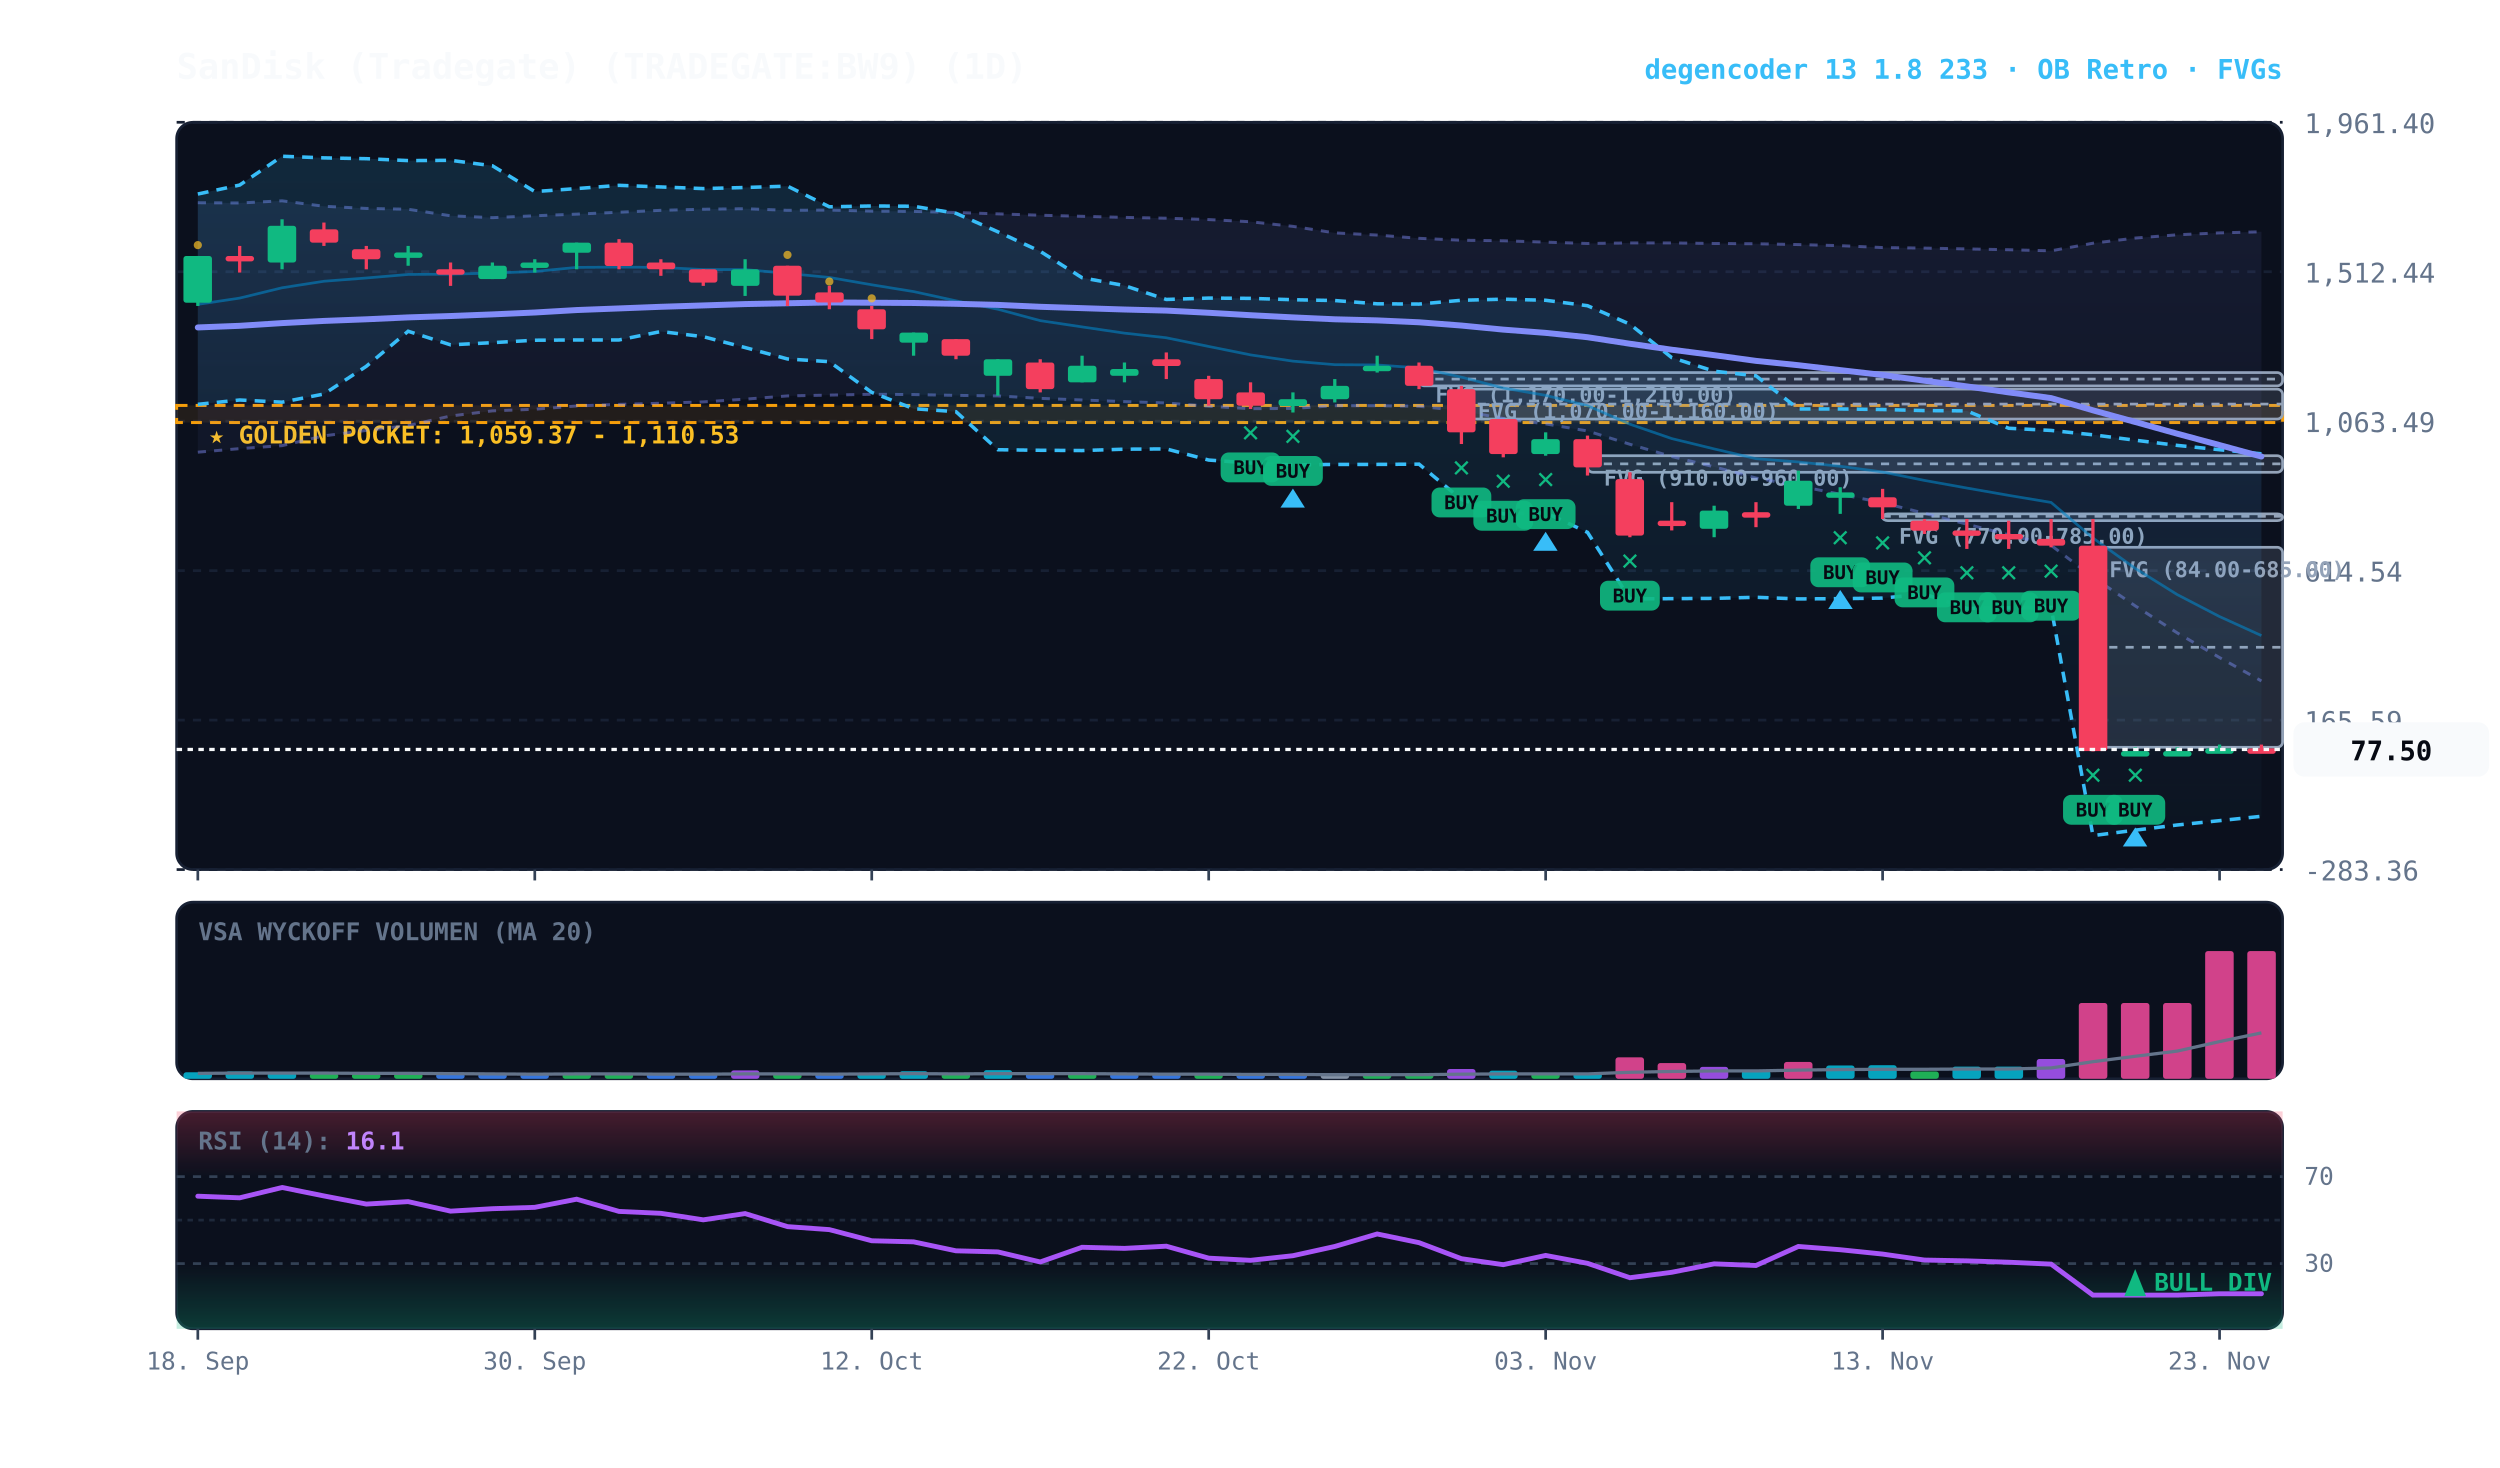
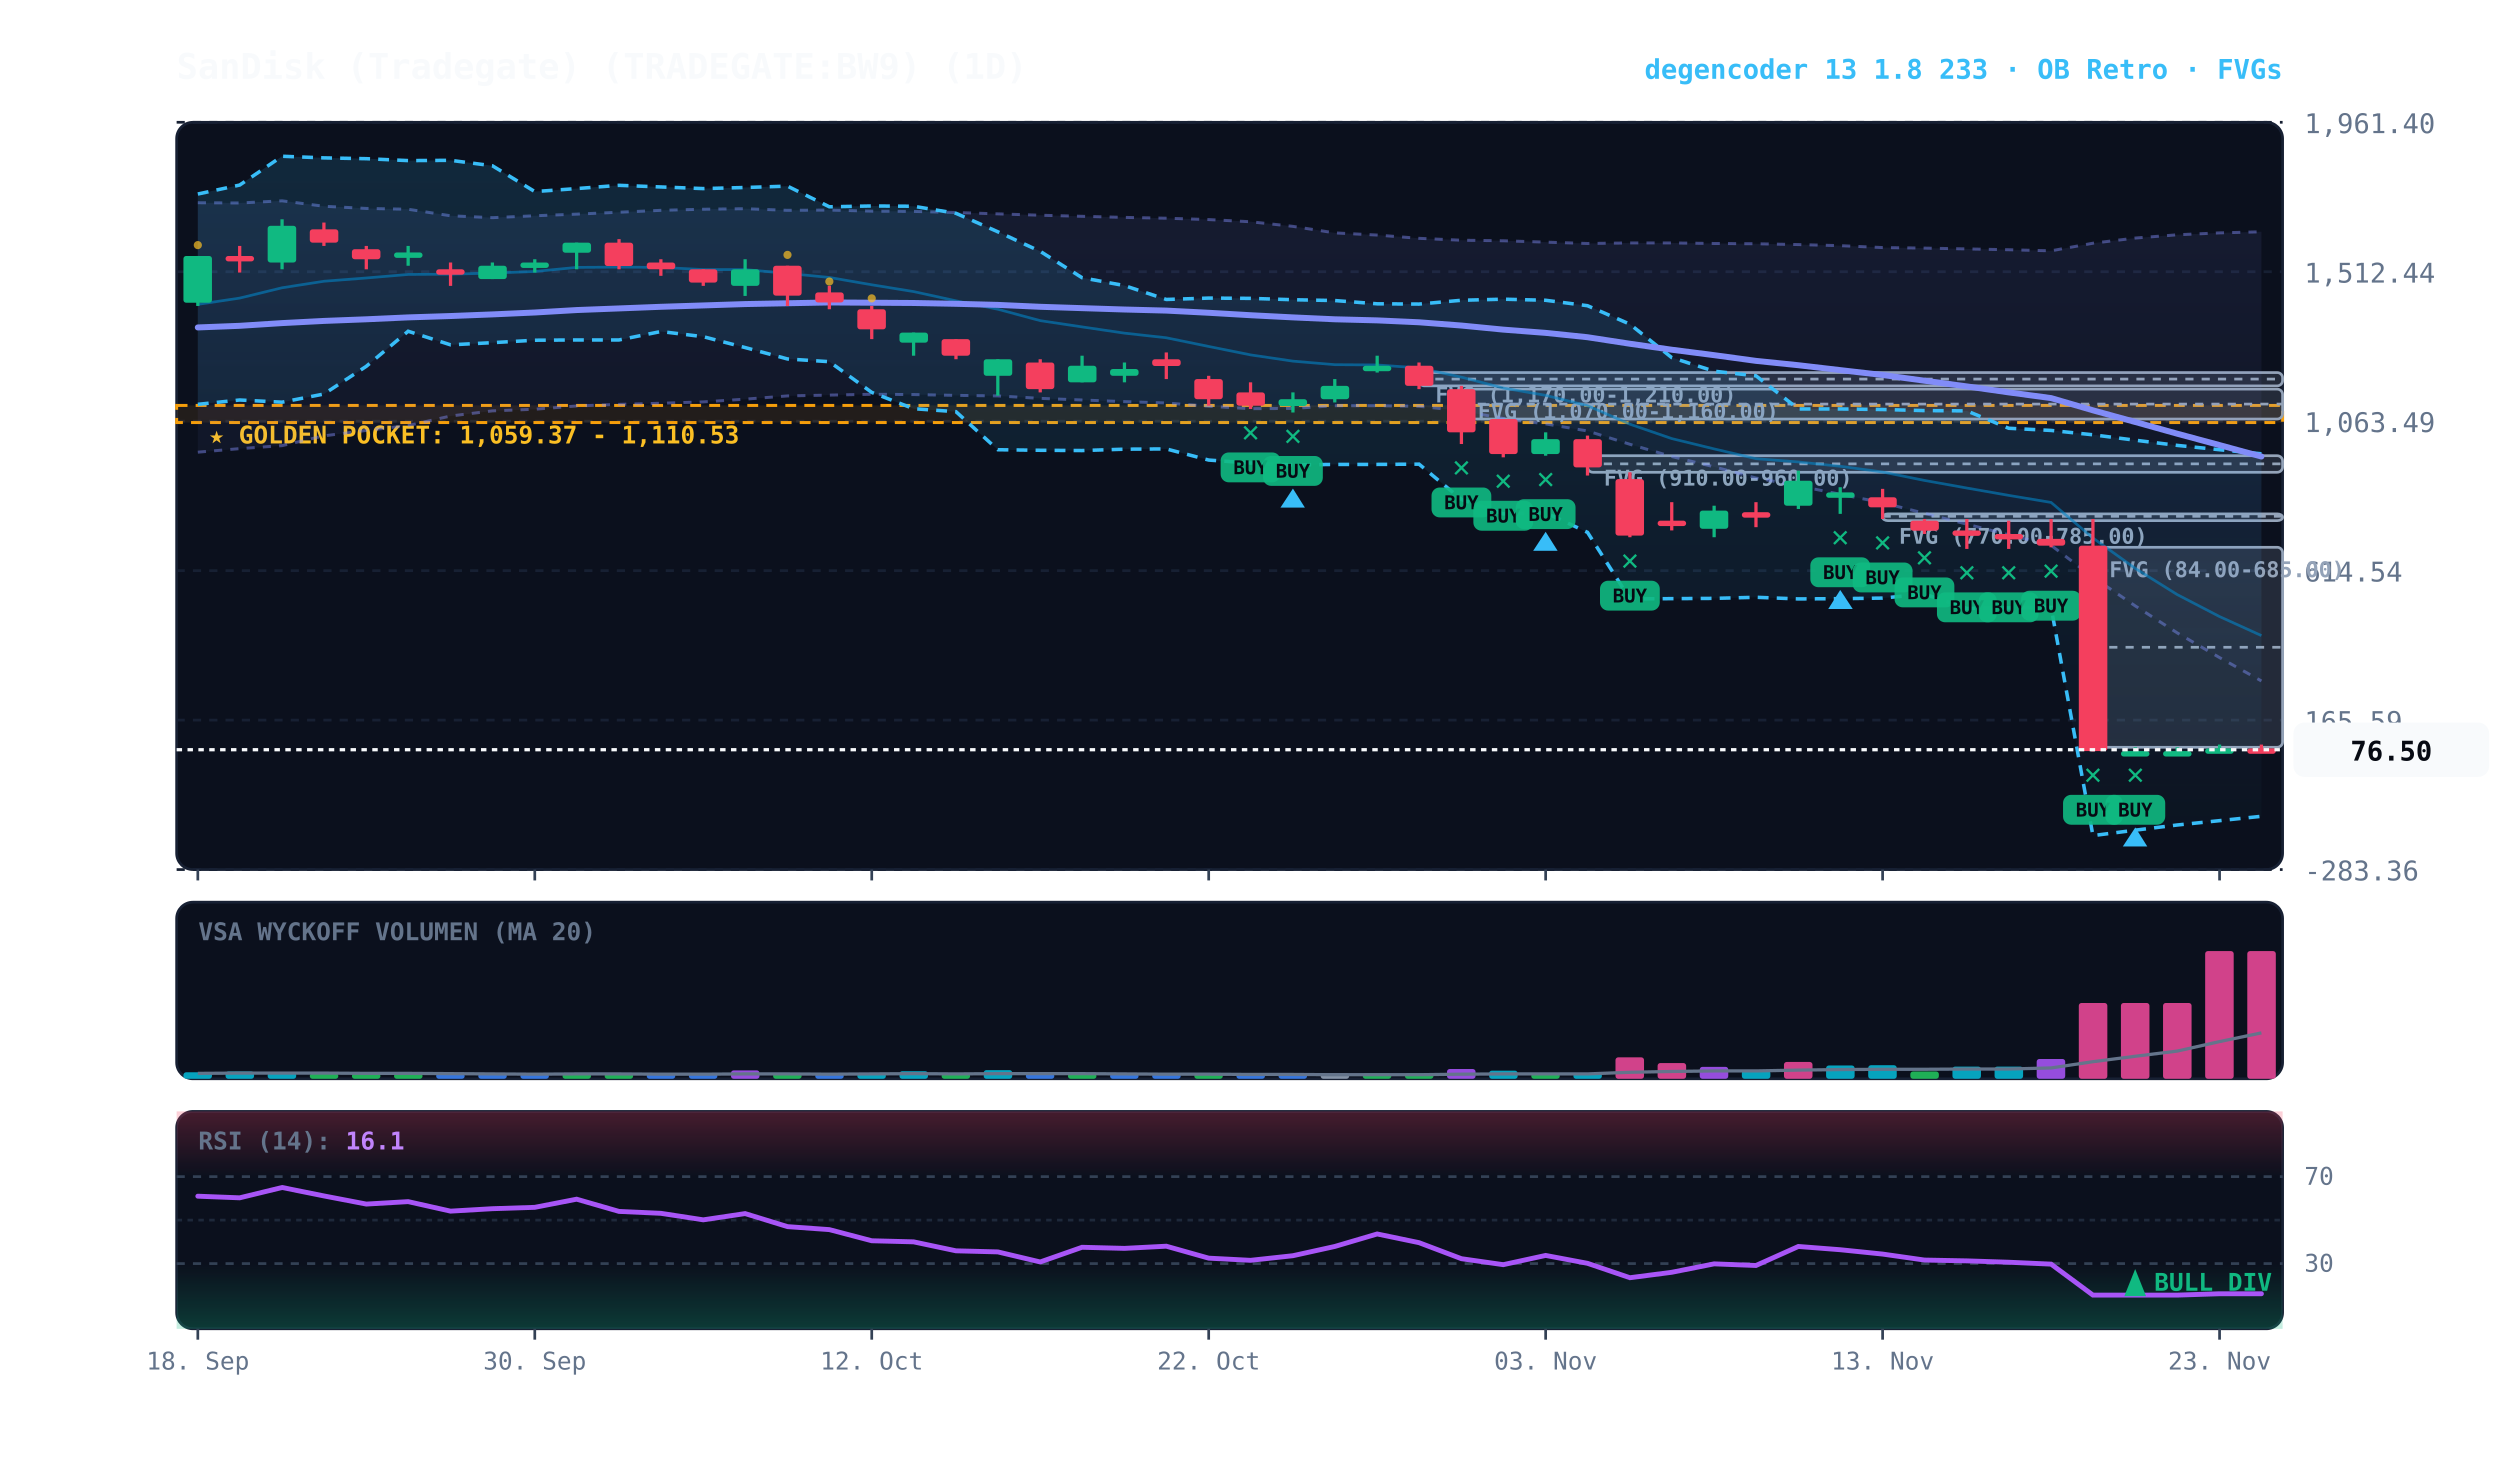
<svg xmlns="http://www.w3.org/2000/svg" viewBox="0 0 920 540" width="100%" height="100%" style="background:#070a13; font-family:'JetBrains Mono', monospace;">
  <defs>
    <linearGradient id="cloud-grad" x1="0%" y1="0%" x2="0%" y2="100%">
      <stop offset="0%" stop-color="#38bdf8" stop-opacity="0.14" />
      <stop offset="100%" stop-color="#38bdf8" stop-opacity="0.02" />
    </linearGradient>
    <linearGradient id="rfe-cloud" x1="0%" y1="0%" x2="0%" y2="100%">
      <stop offset="0%" stop-color="#818cf8" stop-opacity="0.09" />
      <stop offset="100%" stop-color="#818cf8" stop-opacity="0.02" />
    </linearGradient>
    <linearGradient id="rsi-overbought" x1="0%" y1="0%" x2="0%" y2="100%">
      <stop offset="0%" stop-color="#f43f5e" stop-opacity="0.25" />
      <stop offset="100%" stop-color="#f43f5e" stop-opacity="0.0" />
    </linearGradient>
    <linearGradient id="rsi-oversold" x1="0%" y1="0%" x2="0%" y2="100%">
      <stop offset="0%" stop-color="#10b981" stop-opacity="0.0" />
      <stop offset="100%" stop-color="#10b981" stop-opacity="0.25" />
    </linearGradient>
  </defs>
  <rect x="65" y="45" width="775" height="275" fill="#0b101d" rx="6" stroke="#172033" stroke-width="1" />
  <rect x="65" y="332" width="775" height="65" fill="#0b101d" rx="6" stroke="#172033" stroke-width="1" />
  <rect x="65" y="409" width="775" height="80" fill="#0b101d" rx="6" stroke="#172033" stroke-width="1" />
  <line x1="65" y1="320.0" x2="840" y2="320.0" stroke="#172033" stroke-dasharray="3,3" stroke-width="1" />
  <text x="848" y="324.0" fill="#64748b" font-size="10" text-anchor="start">-283.36</text>
  <line x1="65" y1="265.0" x2="840" y2="265.0" stroke="#172033" stroke-dasharray="3,3" stroke-width="1" />
  <text x="848" y="269.0" fill="#64748b" font-size="10" text-anchor="start">165.59</text>
  <line x1="65" y1="210.0" x2="840" y2="210.0" stroke="#172033" stroke-dasharray="3,3" stroke-width="1" />
  <text x="848" y="214.0" fill="#64748b" font-size="10" text-anchor="start">614.54</text>
  <line x1="65" y1="155.0" x2="840" y2="155.0" stroke="#172033" stroke-dasharray="3,3" stroke-width="1" />
  <text x="848" y="159.0" fill="#64748b" font-size="10" text-anchor="start">1,063.49</text>
  <line x1="65" y1="100.0" x2="840" y2="100.0" stroke="#172033" stroke-dasharray="3,3" stroke-width="1" />
  <text x="848" y="104.0" fill="#64748b" font-size="10" text-anchor="start">1,512.44</text>
  <line x1="65" y1="45.0" x2="840" y2="45.0" stroke="#172033" stroke-dasharray="3,3" stroke-width="1" />
  <text x="848" y="49.0" fill="#64748b" font-size="10" text-anchor="start">1,961.40</text>
  <rect x="65" y="149.2" width="775" height="6.3" fill="rgba(245, 158, 11, 0.10)" stroke="#f59e0b" stroke-dasharray="4,3" stroke-width="1.1" />
  <text x="77" y="163.2" fill="#fbbf24" font-size="9" font-weight="bold">★ GOLDEN POCKET: 1,059.37 - 1,110.53</text>
  <rect x="770.2" y="201.4" width="69.8" height="73.6" fill="rgba(148, 163, 184, 0.18)" stroke="#94a3b8" stroke-width="1" rx="2" />
  <line x1="770.2" y1="238.2" x2="840" y2="238.2" stroke="#94a3b8" stroke-dasharray="3,3" stroke-width="1" />
  <text x="776.2" y="212.4" fill="#94a3b8" font-size="8" font-weight="bold">FVG (84.00-685.00)</text>
  <rect x="692.8" y="189.1" width="147.2" height="2.5" fill="rgba(148, 163, 184, 0.18)" stroke="#94a3b8" stroke-width="1" rx="2" />
  <line x1="692.8" y1="190.0" x2="840" y2="190.0" stroke="#94a3b8" stroke-dasharray="3,3" stroke-width="1" />
  <text x="698.8" y="200.1" fill="#94a3b8" font-size="8" font-weight="bold">FVG (770.00-785.00)</text>
  <rect x="584.2" y="167.7" width="255.8" height="6.1" fill="rgba(148, 163, 184, 0.18)" stroke="#94a3b8" stroke-width="1" rx="2" />
  <line x1="584.2" y1="170.7" x2="840" y2="170.7" stroke="#94a3b8" stroke-dasharray="3,3" stroke-width="1" />
  <text x="590.2" y="178.7" fill="#94a3b8" font-size="8" font-weight="bold">FVG (910.00-960.00)</text>
  <rect x="537.8" y="143.2" width="302.2" height="11.0" fill="rgba(148, 163, 184, 0.18)" stroke="#94a3b8" stroke-width="1" rx="2" />
  <line x1="537.8" y1="148.7" x2="840" y2="148.7" stroke="#94a3b8" stroke-dasharray="3,3" stroke-width="1" />
  <text x="543.8" y="154.2" fill="#94a3b8" font-size="8" font-weight="bold">FVG (1,070.00-1,160.00)</text>
  <rect x="522.2" y="137.1" width="317.8" height="4.9" fill="rgba(148, 163, 184, 0.18)" stroke="#94a3b8" stroke-width="1" rx="2" />
  <line x1="522.2" y1="139.5" x2="840" y2="139.5" stroke="#94a3b8" stroke-dasharray="3,3" stroke-width="1" />
  <text x="528.2" y="148.1" fill="#94a3b8" font-size="8" font-weight="bold">FVG (1,170.00-1,210.00)</text>
  <polygon points="72.8,74.6 88.2,74.7 103.8,73.9 119.2,75.9 134.8,76.7 150.2,77.0 165.8,79.4 181.2,80.1 196.8,79.4 212.2,78.8 227.8,78.1 243.2,77.4 258.8,77.0 274.2,76.8 289.8,77.4 305.2,77.3 320.8,77.7 336.2,77.8 351.8,78.2 367.2,78.7 382.8,79.2 398.2,79.6 413.8,80.0 429.2,80.3 444.8,80.8 460.2,81.6 475.8,83.3 491.2,85.7 506.8,86.5 522.2,87.7 537.8,88.4 553.2,88.6 568.8,89.1 584.2,89.6 599.8,89.4 615.2,89.4 630.8,89.6 646.2,89.7 661.8,90.0 677.2,90.4 692.8,91.1 708.2,91.3 723.8,91.6 739.2,91.9 754.8,92.3 770.2,89.5 785.8,87.6 801.2,86.4 816.8,85.7 832.2,85.3 832.2,250.6 816.8,242.0 801.2,232.9 785.8,223.0 770.2,212.4 754.8,200.7 739.2,196.8 723.8,192.9 708.2,188.9 692.8,185.0 677.2,181.9 661.8,178.8 646.2,175.9 630.8,171.8 615.2,168.0 599.8,163.5 584.2,158.6 568.8,156.0 553.2,154.0 537.8,151.2 522.2,149.5 506.8,149.3 491.2,149.3 475.8,150.3 460.2,150.4 444.8,149.5 429.2,148.3 413.8,147.8 398.2,147.2 382.8,146.6 367.2,145.7 351.8,145.5 336.2,145.2 320.8,145.1 305.2,145.4 289.8,145.7 274.2,146.9 258.8,147.9 243.2,148.4 227.8,148.8 212.2,149.4 196.8,150.6 181.2,151.2 165.8,153.1 150.2,156.6 134.8,158.4 119.2,160.4 103.8,164.0 88.2,165.1 72.8,166.4" fill="url(#rfe-cloud)" />
  <polyline points="72.8,74.6 88.2,74.7 103.8,73.9 119.2,75.9 134.8,76.7 150.2,77.0 165.8,79.4 181.2,80.1 196.8,79.4 212.2,78.8 227.8,78.1 243.2,77.4 258.8,77.0 274.2,76.8 289.8,77.4 305.2,77.3 320.8,77.7 336.2,77.8 351.8,78.2 367.2,78.7 382.8,79.2 398.2,79.6 413.8,80.0 429.2,80.3 444.8,80.8 460.2,81.6 475.8,83.3 491.2,85.7 506.8,86.5 522.2,87.7 537.8,88.4 553.2,88.6 568.8,89.1 584.2,89.6 599.8,89.4 615.2,89.4 630.8,89.6 646.2,89.7 661.8,90.0 677.2,90.4 692.8,91.1 708.2,91.3 723.8,91.6 739.2,91.9 754.8,92.3 770.2,89.5 785.8,87.6 801.2,86.4 816.8,85.7 832.2,85.3" fill="none" stroke="#818cf8" stroke-width="1.1" stroke-opacity="0.45" stroke-dasharray="3,3" />
  <polyline points="72.8,166.4 88.2,165.1 103.8,164.0 119.2,160.4 134.8,158.4 150.2,156.6 165.8,153.1 181.2,151.2 196.8,150.6 212.2,149.4 227.8,148.8 243.2,148.4 258.8,147.9 274.2,146.9 289.8,145.7 305.2,145.4 320.8,145.1 336.2,145.2 351.8,145.5 367.2,145.7 382.8,146.6 398.2,147.2 413.8,147.8 429.2,148.3 444.8,149.5 460.2,150.4 475.8,150.3 491.2,149.3 506.8,149.3 522.2,149.5 537.8,151.2 553.2,154.0 568.8,156.0 584.2,158.6 599.8,163.5 615.2,168.0 630.8,171.8 646.2,175.9 661.8,178.8 677.2,181.9 692.8,185.0 708.2,188.9 723.8,192.9 739.2,196.8 754.8,200.7 770.2,212.4 785.8,223.0 801.2,232.9 816.8,242.0 832.2,250.6" fill="none" stroke="#818cf8" stroke-width="1.1" stroke-opacity="0.45" stroke-dasharray="3,3" />
  <polygon points="72.8,71.4 88.2,68.1 103.8,57.5 119.2,58.1 134.8,58.4 150.2,59.1 165.8,59.0 181.2,61.0 196.8,70.5 212.2,69.4 227.8,68.2 243.2,68.8 258.8,69.4 274.2,69.0 289.8,68.5 305.2,76.1 320.8,75.8 336.2,75.9 351.8,78.5 367.2,85.3 382.8,92.5 398.2,102.2 413.8,105.1 429.2,110.2 444.8,109.7 460.2,109.8 475.8,110.3 491.2,110.6 506.8,111.8 522.2,111.9 537.8,110.5 553.2,110.1 568.8,110.5 584.2,112.5 599.8,119.3 615.2,131.6 630.8,136.6 646.2,138.3 661.8,150.5 677.2,150.5 692.8,150.7 708.2,151.1 723.8,151.2 739.2,157.6 754.8,158.4 770.2,160.0 785.8,162.0 801.2,163.9 816.8,165.5 832.2,167.0 832.2,300.4 816.8,302.0 801.2,303.6 785.8,305.5 770.2,307.5 754.8,223.5 739.2,223.7 723.8,223.9 708.2,218.6 692.8,220.1 677.2,220.3 661.8,220.4 646.2,219.8 630.8,220.2 615.2,220.3 599.8,220.4 584.2,195.9 568.8,188.7 553.2,189.1 537.8,183.8 522.2,170.8 506.8,170.9 491.2,170.9 475.8,171.1 460.2,170.4 444.8,169.3 429.2,165.2 413.8,165.3 398.2,165.8 382.8,165.7 367.2,165.5 351.8,151.5 336.2,150.4 320.8,144.4 305.2,133.1 289.8,132.1 274.2,127.9 258.8,123.9 243.2,122.0 227.8,125.1 212.2,125.1 196.8,125.2 181.2,126.1 165.8,126.9 150.2,121.9 134.8,134.8 119.2,145.0 103.8,148.0 88.2,147.2 72.8,148.8" fill="url(#cloud-grad)" />
  <polyline points="72.8,71.4 88.2,68.1 103.8,57.5 119.2,58.1 134.8,58.4 150.2,59.1 165.8,59.0 181.2,61.0 196.8,70.5 212.2,69.4 227.8,68.2 243.2,68.8 258.8,69.4 274.2,69.0 289.8,68.5 305.2,76.1 320.8,75.8 336.2,75.9 351.8,78.5 367.2,85.3 382.8,92.5 398.2,102.2 413.8,105.1 429.2,110.2 444.8,109.7 460.2,109.8 475.8,110.3 491.2,110.6 506.8,111.8 522.2,111.9 537.8,110.5 553.2,110.1 568.8,110.5 584.2,112.5 599.8,119.3 615.2,131.6 630.8,136.6 646.2,138.3 661.8,150.5 677.2,150.5 692.8,150.7 708.2,151.1 723.8,151.2 739.2,157.6 754.8,158.4 770.2,160.0 785.8,162.0 801.2,163.9 816.8,165.5 832.2,167.0" fill="none" stroke="#38bdf8" stroke-width="1.3" stroke-dasharray="4,3" />
  <polyline points="72.8,148.8 88.2,147.2 103.8,148.0 119.2,145.0 134.8,134.8 150.2,121.9 165.8,126.9 181.2,126.1 196.8,125.2 212.2,125.1 227.8,125.1 243.2,122.0 258.8,123.9 274.2,127.9 289.8,132.1 305.2,133.1 320.8,144.4 336.2,150.4 351.8,151.5 367.2,165.5 382.8,165.7 398.2,165.8 413.8,165.3 429.2,165.2 444.8,169.3 460.2,170.4 475.8,171.1 491.2,170.9 506.8,170.9 522.2,170.8 537.8,183.8 553.2,189.1 568.8,188.7 584.2,195.9 599.8,220.4 615.2,220.3 630.8,220.2 646.2,219.8 661.8,220.4 677.2,220.3 692.8,220.1 708.2,218.6 723.8,223.9 739.2,223.7 754.8,223.5 770.2,307.5 785.8,305.5 801.2,303.6 816.8,302.0 832.2,300.4" fill="none" stroke="#38bdf8" stroke-width="1.3" stroke-dasharray="4,3" />
  <polyline points="72.8,112.0 88.2,109.7 103.8,105.9 119.2,103.5 134.8,102.3 150.2,101.0 165.8,100.9 181.2,100.5 196.8,99.9 212.2,98.4 227.8,98.3 243.2,98.4 258.8,99.2 274.2,99.2 289.8,100.6 305.2,102.1 320.8,104.8 336.2,107.3 351.8,110.7 367.2,113.8 382.8,118.0 398.2,120.3 413.8,122.6 429.2,124.3 444.8,127.5 460.2,130.6 475.8,132.9 491.2,134.2 506.8,134.3 522.2,135.4 537.8,138.8 553.2,142.8 568.8,145.5 584.2,149.3 599.8,156.1 615.2,161.4 630.8,165.2 646.2,168.8 661.8,170.0 677.2,171.6 692.8,173.7 708.2,176.8 723.8,179.6 739.2,182.3 754.8,184.9 770.2,198.0 785.8,209.2 801.2,218.8 816.8,226.9 832.2,233.9" fill="none" stroke="#0284c7" stroke-width="1.0" stroke-opacity="0.6" />
  <polyline points="72.8,120.5 88.2,119.9 103.8,118.9 119.2,118.1 134.8,117.5 150.2,116.8 165.8,116.3 181.2,115.7 196.8,115.0 212.2,114.1 227.8,113.5 243.2,112.9 258.8,112.4 274.2,111.9 289.8,111.6 305.2,111.3 320.8,111.4 336.2,111.5 351.8,111.8 367.2,112.2 382.8,112.9 398.2,113.4 413.8,113.9 429.2,114.3 444.8,115.1 460.2,116.0 475.8,116.8 491.2,117.5 506.8,117.9 522.2,118.6 537.8,119.8 553.2,121.3 568.8,122.5 584.2,124.1 599.8,126.5 615.2,128.7 630.8,130.7 646.2,132.8 661.8,134.4 677.2,136.2 692.8,138.0 708.2,140.1 723.8,142.2 739.2,144.4 754.8,146.5 770.2,151.0 785.8,155.3 801.2,159.6 816.8,163.8 832.2,168.0" fill="none" stroke="#818cf8" stroke-width="2.2" stroke-linecap="round" />
  <line x1="72.8" y1="94.2" x2="72.8" y2="112.6" stroke="#10b981" stroke-width="1.2" />
  <rect x="67.5" y="94.2" width="10.5" height="17.2" fill="#10b981" rx="1" />
  <circle cx="72.8" cy="90.2" r="1.5" fill="#fbbf24" opacity="0.7" />
  <line x1="88.2" y1="90.5" x2="88.2" y2="100.3" stroke="#f43f5e" stroke-width="1.2" />
  <rect x="83.0" y="94.2" width="10.5" height="2.0" fill="#f43f5e" rx="1" />
  <line x1="103.8" y1="80.7" x2="103.8" y2="99.1" stroke="#10b981" stroke-width="1.2" />
  <rect x="98.5" y="83.1" width="10.5" height="13.5" fill="#10b981" rx="1" />
  <line x1="119.2" y1="81.9" x2="119.2" y2="90.5" stroke="#f43f5e" stroke-width="1.2" />
  <rect x="114.0" y="84.4" width="10.5" height="4.9" fill="#f43f5e" rx="1" />
  <line x1="134.8" y1="90.5" x2="134.8" y2="99.1" stroke="#f43f5e" stroke-width="1.2" />
  <rect x="129.5" y="91.7" width="10.5" height="3.7" fill="#f43f5e" rx="1" />
  <line x1="150.2" y1="90.5" x2="150.2" y2="97.8" stroke="#10b981" stroke-width="1.2" />
  <rect x="145.0" y="92.9" width="10.5" height="2.0" fill="#10b981" rx="1" />
  <line x1="165.8" y1="96.6" x2="165.8" y2="105.2" stroke="#f43f5e" stroke-width="1.2" />
  <rect x="160.5" y="99.1" width="10.5" height="2.0" fill="#f43f5e" rx="1" />
  <line x1="181.2" y1="96.6" x2="181.2" y2="102.7" stroke="#10b981" stroke-width="1.2" />
  <rect x="176.0" y="97.8" width="10.5" height="4.9" fill="#10b981" rx="1" />
  <line x1="196.8" y1="95.4" x2="196.8" y2="100.3" stroke="#10b981" stroke-width="1.2" />
  <rect x="191.5" y="96.6" width="10.5" height="2.0" fill="#10b981" rx="1" />
  <line x1="212.2" y1="89.3" x2="212.2" y2="99.1" stroke="#10b981" stroke-width="1.2" />
  <rect x="207.0" y="89.3" width="10.5" height="3.7" fill="#10b981" rx="1" />
  <line x1="227.8" y1="88.0" x2="227.8" y2="99.1" stroke="#f43f5e" stroke-width="1.2" />
  <rect x="222.5" y="89.3" width="10.5" height="8.6" fill="#f43f5e" rx="1" />
  <line x1="243.2" y1="95.4" x2="243.2" y2="101.5" stroke="#f43f5e" stroke-width="1.2" />
  <rect x="238.0" y="96.6" width="10.5" height="2.5" fill="#f43f5e" rx="1" />
  <line x1="258.8" y1="99.1" x2="258.8" y2="105.2" stroke="#f43f5e" stroke-width="1.2" />
  <rect x="253.5" y="99.1" width="10.5" height="4.9" fill="#f43f5e" rx="1" />
  <line x1="274.2" y1="95.4" x2="274.2" y2="108.9" stroke="#10b981" stroke-width="1.2" />
  <rect x="269.0" y="99.1" width="10.5" height="6.1" fill="#10b981" rx="1" />
  <line x1="289.8" y1="97.8" x2="289.8" y2="112.6" stroke="#f43f5e" stroke-width="1.2" />
  <rect x="284.5" y="97.8" width="10.5" height="11.0" fill="#f43f5e" rx="1" />
  <circle cx="289.8" cy="93.8" r="1.5" fill="#fbbf24" opacity="0.7" />
  <line x1="305.2" y1="105.2" x2="305.2" y2="113.8" stroke="#f43f5e" stroke-width="1.2" />
  <rect x="300.0" y="107.6" width="10.5" height="3.7" fill="#f43f5e" rx="1" />
  <circle cx="305.2" cy="103.6" r="1.5" fill="#fbbf24" opacity="0.7" />
  <line x1="320.8" y1="112.6" x2="320.8" y2="124.8" stroke="#f43f5e" stroke-width="1.2" />
  <rect x="315.5" y="113.8" width="10.5" height="7.4" fill="#f43f5e" rx="1" />
  <circle cx="320.8" cy="109.8" r="1.5" fill="#fbbf24" opacity="0.7" />
  <line x1="336.2" y1="122.4" x2="336.2" y2="130.9" stroke="#10b981" stroke-width="1.2" />
  <rect x="331.0" y="122.4" width="10.5" height="3.7" fill="#10b981" rx="1" />
  <line x1="351.8" y1="124.8" x2="351.8" y2="132.2" stroke="#f43f5e" stroke-width="1.2" />
  <rect x="346.5" y="124.8" width="10.5" height="6.1" fill="#f43f5e" rx="1" />
  <line x1="367.2" y1="132.2" x2="367.2" y2="145.6" stroke="#10b981" stroke-width="1.2" />
  <rect x="362.0" y="132.2" width="10.5" height="6.1" fill="#10b981" rx="1" />
  <line x1="382.8" y1="132.2" x2="382.8" y2="144.4" stroke="#f43f5e" stroke-width="1.2" />
  <rect x="377.5" y="133.4" width="10.5" height="9.8" fill="#f43f5e" rx="1" />
  <line x1="398.2" y1="130.9" x2="398.2" y2="140.7" stroke="#10b981" stroke-width="1.2" />
  <rect x="393.0" y="134.6" width="10.5" height="6.1" fill="#10b981" rx="1" />
  <line x1="413.8" y1="133.4" x2="413.8" y2="140.7" stroke="#10b981" stroke-width="1.2" />
  <rect x="408.5" y="135.8" width="10.5" height="2.5" fill="#10b981" rx="1" />
  <line x1="429.2" y1="129.7" x2="429.2" y2="139.5" stroke="#f43f5e" stroke-width="1.2" />
  <rect x="424.0" y="132.2" width="10.5" height="2.5" fill="#f43f5e" rx="1" />
  <line x1="444.8" y1="138.3" x2="444.8" y2="149.3" stroke="#f43f5e" stroke-width="1.2" />
  <rect x="439.5" y="139.5" width="10.5" height="7.4" fill="#f43f5e" rx="1" />
  <line x1="460.2" y1="140.7" x2="460.2" y2="150.5" stroke="#f43f5e" stroke-width="1.2" />
  <rect x="455.0" y="144.4" width="10.5" height="4.9" fill="#f43f5e" rx="1" />
  <text x="460.2" y="162.5" fill="#10b981" font-size="11" font-weight="bold" text-anchor="middle">✕</text>
  <rect x="449.2" y="166.5" width="22" height="11" fill="#10b981" rx="3" opacity="0.9" />
  <text x="460.2" y="174.5" fill="#070a13" font-size="7" font-weight="bold" text-anchor="middle">BUY</text>
  <line x1="475.8" y1="144.4" x2="475.8" y2="151.8" stroke="#10b981" stroke-width="1.2" />
  <rect x="470.5" y="146.9" width="10.5" height="2.5" fill="#10b981" rx="1" />
  <text x="475.8" y="163.8" fill="#10b981" font-size="11" font-weight="bold" text-anchor="middle">✕</text>
  <rect x="464.8" y="167.8" width="22" height="11" fill="#10b981" rx="3" opacity="0.9" />
  <text x="475.8" y="175.8" fill="#070a13" font-size="7" font-weight="bold" text-anchor="middle">BUY</text>
  <polygon points="475.8,179.8 471.2,186.8 480.2,186.8" fill="#38bdf8" />
  <line x1="491.2" y1="139.5" x2="491.2" y2="148.1" stroke="#10b981" stroke-width="1.2" />
  <rect x="486.0" y="142.0" width="10.5" height="4.9" fill="#10b981" rx="1" />
  <line x1="506.8" y1="130.9" x2="506.8" y2="137.1" stroke="#10b981" stroke-width="1.2" />
  <rect x="501.5" y="134.6" width="10.5" height="2.0" fill="#10b981" rx="1" />
  <line x1="522.2" y1="133.4" x2="522.2" y2="143.2" stroke="#f43f5e" stroke-width="1.2" />
  <rect x="517.0" y="134.6" width="10.5" height="7.4" fill="#f43f5e" rx="1" />
  <line x1="537.8" y1="142.0" x2="537.8" y2="163.4" stroke="#f43f5e" stroke-width="1.2" />
  <rect x="532.5" y="143.2" width="10.5" height="15.9" fill="#f43f5e" rx="1" />
  <text x="537.8" y="175.4" fill="#10b981" font-size="11" font-weight="bold" text-anchor="middle">✕</text>
  <rect x="526.8" y="179.4" width="22" height="11" fill="#10b981" rx="3" opacity="0.9" />
  <text x="537.8" y="187.4" fill="#070a13" font-size="7" font-weight="bold" text-anchor="middle">BUY</text>
  <line x1="553.2" y1="154.2" x2="553.2" y2="168.3" stroke="#f43f5e" stroke-width="1.2" />
  <rect x="548.0" y="154.2" width="10.5" height="12.9" fill="#f43f5e" rx="1" />
  <text x="553.2" y="180.3" fill="#10b981" font-size="11" font-weight="bold" text-anchor="middle">✕</text>
  <rect x="542.2" y="184.3" width="22" height="11" fill="#10b981" rx="3" opacity="0.9" />
  <text x="553.2" y="192.3" fill="#070a13" font-size="7" font-weight="bold" text-anchor="middle">BUY</text>
  <line x1="568.8" y1="159.1" x2="568.8" y2="167.7" stroke="#10b981" stroke-width="1.2" />
  <rect x="563.5" y="161.6" width="10.5" height="5.5" fill="#10b981" rx="1" />
  <text x="568.8" y="179.7" fill="#10b981" font-size="11" font-weight="bold" text-anchor="middle">✕</text>
  <rect x="557.8" y="183.7" width="22" height="11" fill="#10b981" rx="3" opacity="0.9" />
  <text x="568.8" y="191.7" fill="#070a13" font-size="7" font-weight="bold" text-anchor="middle">BUY</text>
  <polygon points="568.8,195.7 564.2,202.7 573.2,202.7" fill="#38bdf8" />
  <line x1="584.2" y1="160.3" x2="584.2" y2="175.0" stroke="#f43f5e" stroke-width="1.2" />
  <rect x="579.0" y="161.6" width="10.5" height="10.4" fill="#f43f5e" rx="1" />
  <line x1="599.8" y1="173.8" x2="599.8" y2="197.7" stroke="#f43f5e" stroke-width="1.2" />
  <rect x="594.5" y="176.3" width="10.5" height="20.8" fill="#f43f5e" rx="1" />
  <text x="599.8" y="209.7" fill="#10b981" font-size="11" font-weight="bold" text-anchor="middle">✕</text>
  <rect x="588.8" y="213.7" width="22" height="11" fill="#10b981" rx="3" opacity="0.9" />
  <text x="599.8" y="221.7" fill="#070a13" font-size="7" font-weight="bold" text-anchor="middle">BUY</text>
  <line x1="615.2" y1="184.8" x2="615.2" y2="195.2" stroke="#f43f5e" stroke-width="1.2" />
  <rect x="610.0" y="191.6" width="10.5" height="2.0" fill="#f43f5e" rx="1" />
  <line x1="630.8" y1="186.1" x2="630.8" y2="197.7" stroke="#10b981" stroke-width="1.2" />
  <rect x="625.5" y="187.9" width="10.5" height="6.7" fill="#10b981" rx="1" />
  <line x1="646.2" y1="184.8" x2="646.2" y2="194.0" stroke="#f43f5e" stroke-width="1.2" />
  <rect x="641.0" y="188.5" width="10.5" height="2.0" fill="#f43f5e" rx="1" />
  <line x1="661.8" y1="173.2" x2="661.8" y2="187.3" stroke="#10b981" stroke-width="1.2" />
  <rect x="656.5" y="176.9" width="10.5" height="9.2" fill="#10b981" rx="1" />
  <line x1="677.2" y1="179.3" x2="677.2" y2="189.1" stroke="#10b981" stroke-width="1.2" />
  <rect x="672.0" y="181.2" width="10.5" height="2.0" fill="#10b981" rx="1" />
  <text x="677.2" y="201.1" fill="#10b981" font-size="11" font-weight="bold" text-anchor="middle">✕</text>
  <rect x="666.2" y="205.1" width="22" height="11" fill="#10b981" rx="3" opacity="0.9" />
  <text x="677.2" y="213.1" fill="#070a13" font-size="7" font-weight="bold" text-anchor="middle">BUY</text>
  <polygon points="677.2,217.1 672.8,224.1 681.8,224.1" fill="#38bdf8" />
  <line x1="692.8" y1="179.9" x2="692.8" y2="191.0" stroke="#f43f5e" stroke-width="1.2" />
  <rect x="687.5" y="183.0" width="10.5" height="3.7" fill="#f43f5e" rx="1" />
  <text x="692.8" y="203.0" fill="#10b981" font-size="11" font-weight="bold" text-anchor="middle">✕</text>
  <rect x="681.8" y="207.0" width="22" height="11" fill="#10b981" rx="3" opacity="0.9" />
  <text x="692.8" y="215.0" fill="#070a13" font-size="7" font-weight="bold" text-anchor="middle">BUY</text>
  <line x1="708.2" y1="191.0" x2="708.2" y2="196.5" stroke="#f43f5e" stroke-width="1.2" />
  <rect x="703.0" y="191.6" width="10.5" height="3.7" fill="#f43f5e" rx="1" />
  <text x="708.2" y="208.5" fill="#10b981" font-size="11" font-weight="bold" text-anchor="middle">✕</text>
  <rect x="697.2" y="212.5" width="22" height="11" fill="#10b981" rx="3" opacity="0.9" />
  <text x="708.2" y="220.5" fill="#070a13" font-size="7" font-weight="bold" text-anchor="middle">BUY</text>
  <line x1="723.8" y1="191.0" x2="723.8" y2="202.0" stroke="#f43f5e" stroke-width="1.2" />
  <rect x="718.5" y="195.2" width="10.5" height="2.0" fill="#f43f5e" rx="1" />
  <text x="723.8" y="214.0" fill="#10b981" font-size="11" font-weight="bold" text-anchor="middle">✕</text>
  <rect x="712.8" y="218.0" width="22" height="11" fill="#10b981" rx="3" opacity="0.9" />
  <text x="723.8" y="226.0" fill="#070a13" font-size="7" font-weight="bold" text-anchor="middle">BUY</text>
  <line x1="739.2" y1="191.6" x2="739.2" y2="202.0" stroke="#f43f5e" stroke-width="1.2" />
  <rect x="734.0" y="196.5" width="10.5" height="2.0" fill="#f43f5e" rx="1" />
  <text x="739.2" y="214.0" fill="#10b981" font-size="11" font-weight="bold" text-anchor="middle">✕</text>
  <rect x="728.2" y="218.0" width="22" height="11" fill="#10b981" rx="3" opacity="0.9" />
  <text x="739.2" y="226.0" fill="#070a13" font-size="7" font-weight="bold" text-anchor="middle">BUY</text>
  <line x1="754.8" y1="191.0" x2="754.8" y2="201.4" stroke="#f43f5e" stroke-width="1.2" />
  <rect x="749.5" y="198.3" width="10.5" height="2.5" fill="#f43f5e" rx="1" />
  <text x="754.8" y="213.4" fill="#10b981" font-size="11" font-weight="bold" text-anchor="middle">✕</text>
  <rect x="743.8" y="217.4" width="22" height="11" fill="#10b981" rx="3" opacity="0.9" />
  <text x="754.8" y="225.4" fill="#070a13" font-size="7" font-weight="bold" text-anchor="middle">BUY</text>
  <line x1="770.2" y1="191.0" x2="770.2" y2="276.5" stroke="#f43f5e" stroke-width="1.2" />
  <rect x="765.0" y="200.8" width="10.5" height="75.6" fill="#f43f5e" rx="1" />
  <text x="770.2" y="288.5" fill="#10b981" font-size="11" font-weight="bold" text-anchor="middle">✕</text>
  <rect x="759.2" y="292.5" width="22" height="11" fill="#10b981" rx="3" opacity="0.9" />
  <text x="770.2" y="300.5" fill="#070a13" font-size="7" font-weight="bold" text-anchor="middle">BUY</text>
  <line x1="785.8" y1="275.0" x2="785.8" y2="276.5" stroke="#10b981" stroke-width="1.2" />
  <rect x="780.5" y="276.4" width="10.5" height="2.0" fill="#10b981" rx="1" />
  <text x="785.8" y="288.5" fill="#10b981" font-size="11" font-weight="bold" text-anchor="middle">✕</text>
  <rect x="774.8" y="292.5" width="22" height="11" fill="#10b981" rx="3" opacity="0.9" />
  <text x="785.8" y="300.5" fill="#070a13" font-size="7" font-weight="bold" text-anchor="middle">BUY</text>
  <polygon points="785.8,304.5 781.2,311.5 790.2,311.5" fill="#38bdf8" />
  <line x1="801.2" y1="275.0" x2="801.2" y2="276.5" stroke="#10b981" stroke-width="1.2" />
  <rect x="796.0" y="276.4" width="10.5" height="2.0" fill="#10b981" rx="1" />
  <line x1="816.8" y1="274.0" x2="816.8" y2="276.5" stroke="#10b981" stroke-width="1.2" />
  <rect x="811.5" y="275.4" width="10.5" height="2.0" fill="#10b981" rx="1" />
-   <line x1="832.2" y1="274.0" x2="832.2" y2="276.0" stroke="#f43f5e" stroke-width="1.2" />
+   <line x1="832.2" y1="274.0" x2="832.2" y2="276.1" stroke="#f43f5e" stroke-width="1.2" />
  <rect x="827.0" y="275.4" width="10.5" height="2.0" fill="#f43f5e" rx="1" />
-   <line x1="65" y1="275.8" x2="840" y2="275.8" stroke="#f8fafc" stroke-width="1.2" stroke-dasharray="2,2" />
-   <rect x="844" y="265.8" width="72" height="20" fill="#f8fafc" rx="4" />
-   <text x="880" y="279.8" fill="#070a13" font-size="10" font-weight="bold" text-anchor="middle">77.50</text>
+   <line x1="65" y1="275.9" x2="840" y2="275.9" stroke="#f8fafc" stroke-width="1.2" stroke-dasharray="2,2" />
+   <rect x="844" y="265.9" width="72" height="20" fill="#f8fafc" rx="4" />
+   <text x="880" y="279.9" fill="#070a13" font-size="10" font-weight="bold" text-anchor="middle">76.50</text>
  <text x="73" y="346" fill="#64748b" font-size="9" font-weight="bold">VSA WYCKOFF VOLUMEN (MA 20)</text>
  <rect x="67.5" y="394.6" width="10.5" height="2.4" fill="#06b6d4" opacity="0.88" rx="1" />
  <rect x="83.0" y="394.3" width="10.5" height="2.7" fill="#06b6d4" opacity="0.88" rx="1" />
  <rect x="98.5" y="394.7" width="10.5" height="2.3" fill="#06b6d4" opacity="0.88" rx="1" />
  <rect x="114.0" y="395.0" width="10.5" height="2.0" fill="#22c55e" opacity="0.88" rx="1" />
  <rect x="129.5" y="395.0" width="10.5" height="2.0" fill="#22c55e" opacity="0.88" rx="1" />
  <rect x="145.0" y="395.0" width="10.5" height="2.0" fill="#22c55e" opacity="0.88" rx="1" />
  <rect x="160.5" y="395.0" width="10.5" height="2.0" fill="#3b82f6" opacity="0.88" rx="1" />
  <rect x="176.0" y="395.0" width="10.5" height="2.0" fill="#3b82f6" opacity="0.88" rx="1" />
  <rect x="191.5" y="395.0" width="10.5" height="2.0" fill="#3b82f6" opacity="0.88" rx="1" />
  <rect x="207.0" y="394.9" width="10.5" height="2.1" fill="#22c55e" opacity="0.88" rx="1" />
  <rect x="222.5" y="395.0" width="10.5" height="2.0" fill="#22c55e" opacity="0.88" rx="1" />
  <rect x="238.0" y="395.0" width="10.5" height="2.0" fill="#3b82f6" opacity="0.88" rx="1" />
  <rect x="253.5" y="395.0" width="10.5" height="2.0" fill="#3b82f6" opacity="0.88" rx="1" />
  <rect x="269.0" y="393.9" width="10.5" height="3.1" fill="#a855f7" opacity="0.88" rx="1" />
  <rect x="284.5" y="394.9" width="10.5" height="2.1" fill="#22c55e" opacity="0.88" rx="1" />
  <rect x="300.0" y="395.0" width="10.5" height="2.0" fill="#3b82f6" opacity="0.88" rx="1" />
  <rect x="315.5" y="394.9" width="10.5" height="2.1" fill="#06b6d4" opacity="0.88" rx="1" />
  <rect x="331.0" y="394.2" width="10.5" height="2.8" fill="#06b6d4" opacity="0.88" rx="1" />
  <rect x="346.5" y="395.0" width="10.5" height="2.0" fill="#22c55e" opacity="0.88" rx="1" />
  <rect x="362.0" y="393.8" width="10.5" height="3.2" fill="#06b6d4" opacity="0.88" rx="1" />
  <rect x="377.5" y="395.0" width="10.5" height="2.0" fill="#3b82f6" opacity="0.88" rx="1" />
  <rect x="393.0" y="395.0" width="10.5" height="2.0" fill="#22c55e" opacity="0.88" rx="1" />
  <rect x="408.5" y="395.0" width="10.5" height="2.0" fill="#3b82f6" opacity="0.88" rx="1" />
  <rect x="424.0" y="395.0" width="10.5" height="2.0" fill="#3b82f6" opacity="0.88" rx="1" />
  <rect x="439.5" y="395.0" width="10.5" height="2.0" fill="#22c55e" opacity="0.88" rx="1" />
  <rect x="455.0" y="395.0" width="10.5" height="2.0" fill="#3b82f6" opacity="0.88" rx="1" />
  <rect x="470.5" y="395.0" width="10.5" height="2.0" fill="#3b82f6" opacity="0.88" rx="1" />
  <rect x="486.0" y="395.0" width="10.5" height="2.0" fill="#94a3b8" opacity="0.88" rx="1" />
  <rect x="501.5" y="395.0" width="10.5" height="2.0" fill="#22c55e" opacity="0.88" rx="1" />
  <rect x="517.0" y="395.0" width="10.5" height="2.0" fill="#22c55e" opacity="0.88" rx="1" />
  <rect x="532.5" y="393.4" width="10.5" height="3.6" fill="#a855f7" opacity="0.88" rx="1" />
  <rect x="548.0" y="394.0" width="10.5" height="3.0" fill="#06b6d4" opacity="0.88" rx="1" />
  <rect x="563.5" y="395.0" width="10.5" height="2.0" fill="#22c55e" opacity="0.88" rx="1" />
  <rect x="579.0" y="394.9" width="10.5" height="2.1" fill="#06b6d4" opacity="0.88" rx="1" />
  <rect x="594.5" y="389.1" width="10.5" height="7.9" fill="#ec4899" opacity="0.88" rx="1" />
  <rect x="610.0" y="391.2" width="10.5" height="5.8" fill="#ec4899" opacity="0.88" rx="1" />
  <rect x="625.5" y="392.6" width="10.5" height="4.4" fill="#a855f7" opacity="0.88" rx="1" />
  <rect x="641.0" y="393.9" width="10.5" height="3.1" fill="#06b6d4" opacity="0.88" rx="1" />
  <rect x="656.5" y="390.8" width="10.5" height="6.2" fill="#ec4899" opacity="0.88" rx="1" />
  <rect x="672.0" y="392.1" width="10.5" height="4.9" fill="#06b6d4" opacity="0.88" rx="1" />
  <rect x="687.5" y="392.0" width="10.5" height="5.0" fill="#06b6d4" opacity="0.88" rx="1" />
  <rect x="703.0" y="394.3" width="10.5" height="2.7" fill="#22c55e" opacity="0.88" rx="1" />
  <rect x="718.5" y="392.5" width="10.5" height="4.5" fill="#06b6d4" opacity="0.88" rx="1" />
  <rect x="734.0" y="392.5" width="10.5" height="4.5" fill="#06b6d4" opacity="0.88" rx="1" />
  <rect x="749.5" y="389.7" width="10.5" height="7.3" fill="#a855f7" opacity="0.88" rx="1" />
  <rect x="765.0" y="369.1" width="10.5" height="27.9" fill="#ec4899" opacity="0.88" rx="1" />
  <rect x="780.5" y="369.1" width="10.5" height="27.9" fill="#ec4899" opacity="0.88" rx="1" />
  <rect x="796.0" y="369.1" width="10.5" height="27.9" fill="#ec4899" opacity="0.88" rx="1" />
  <rect x="811.5" y="350.0" width="10.5" height="47.0" fill="#ec4899" opacity="0.88" rx="1" />
  <rect x="827.0" y="350.0" width="10.5" height="47.0" fill="#ec4899" opacity="0.88" rx="1" />
  <polyline points="72.8,395.0 88.2,394.9 103.8,394.9 119.2,394.9 134.8,395.0 150.2,395.0 165.8,395.1 181.2,395.2 196.8,395.3 212.2,395.2 227.8,395.2 243.2,395.3 258.8,395.3 274.2,395.2 289.8,395.2 305.2,395.3 320.8,395.2 336.2,395.1 351.8,395.2 367.2,395.1 382.8,395.1 398.2,395.1 413.8,395.2 429.2,395.3 444.8,395.3 460.2,395.4 475.8,395.4 491.2,395.5 506.8,395.5 522.2,395.5 537.8,395.3 553.2,395.2 568.8,395.2 584.2,395.2 599.8,394.6 615.2,394.3 630.8,394.1 646.2,394.1 661.8,393.8 677.2,393.6 692.8,393.5 708.2,393.5 723.8,393.4 739.2,393.4 754.8,393.0 770.2,390.7 785.8,388.7 801.2,386.8 816.8,383.3 832.2,380.1" fill="none" stroke="#64748b" stroke-width="1.2" />
  <rect x="65" y="409" width="775" height="24.0" fill="url(#rsi-overbought)" />
  <rect x="65" y="465.0" width="775" height="24.0" fill="url(#rsi-oversold)" />
  <line x1="65" y1="433.0" x2="840" y2="433.0" stroke="#334155" stroke-dasharray="3,3" stroke-width="1" />
  <text x="848" y="436.0" fill="#64748b" font-size="9">70</text>
  <line x1="65" y1="449.0" x2="840" y2="449.0" stroke="#1e293b" stroke-dasharray="2,2" stroke-width="1" />
  <line x1="65" y1="465.0" x2="840" y2="465.0" stroke="#334155" stroke-dasharray="3,3" stroke-width="1" />
  <text x="848" y="468.0" fill="#64748b" font-size="9">30</text>
  <polyline points="72.8,440.2 88.2,440.8 103.8,437.0 119.2,440.1 134.8,443.1 150.2,442.2 165.8,445.7 181.2,444.8 196.8,444.3 212.2,441.3 227.8,445.8 243.2,446.5 258.8,448.9 274.2,446.6 289.8,451.4 305.2,452.5 320.8,456.6 336.2,457.0 351.8,460.3 367.2,460.7 382.8,464.4 398.2,459.0 413.8,459.4 429.2,458.6 444.8,463.0 460.2,463.8 475.8,462.1 491.2,458.7 506.8,454.1 522.2,457.3 537.8,463.2 553.2,465.4 568.8,462.0 584.2,464.9 599.8,470.2 615.2,468.2 630.8,465.1 646.2,465.7 661.8,458.7 677.2,459.9 692.8,461.5 708.2,463.7 723.8,464.0 739.2,464.5 754.8,465.2 770.2,476.6 785.8,476.6 801.2,476.6 816.8,476.1 832.2,476.1" fill="none" stroke="#a855f7" stroke-width="1.8" stroke-linecap="round" />
  <g transform="translate(785.75, 477)">
    <path d="M 0 -10 L 4 0 L -4 0 Z" fill="#10b981" />
    <text x="7" y="-2" fill="#10b981" font-size="9" font-weight="bold">BULL DIV</text>
  </g>
  <text x="73" y="423" fill="#64748b" font-size="9" font-weight="bold">RSI (14): <tspan fill="#c084fc">16.1</tspan>
  </text>
  <line x1="72.8" y1="320" x2="72.8" y2="324" stroke="#334155" stroke-width="1" />
  <line x1="72.8" y1="489" x2="72.8" y2="493" stroke="#334155" stroke-width="1" />
  <text x="72.8" y="504" fill="#64748b" font-size="9" text-anchor="middle">18. Sep</text>
  <line x1="196.8" y1="320" x2="196.8" y2="324" stroke="#334155" stroke-width="1" />
  <line x1="196.8" y1="489" x2="196.8" y2="493" stroke="#334155" stroke-width="1" />
  <text x="196.8" y="504" fill="#64748b" font-size="9" text-anchor="middle">30. Sep</text>
  <line x1="320.8" y1="320" x2="320.8" y2="324" stroke="#334155" stroke-width="1" />
  <line x1="320.8" y1="489" x2="320.8" y2="493" stroke="#334155" stroke-width="1" />
  <text x="320.8" y="504" fill="#64748b" font-size="9" text-anchor="middle">12. Oct</text>
  <line x1="444.8" y1="320" x2="444.8" y2="324" stroke="#334155" stroke-width="1" />
  <line x1="444.8" y1="489" x2="444.8" y2="493" stroke="#334155" stroke-width="1" />
  <text x="444.8" y="504" fill="#64748b" font-size="9" text-anchor="middle">22. Oct</text>
  <line x1="568.8" y1="320" x2="568.8" y2="324" stroke="#334155" stroke-width="1" />
  <line x1="568.8" y1="489" x2="568.8" y2="493" stroke="#334155" stroke-width="1" />
  <text x="568.8" y="504" fill="#64748b" font-size="9" text-anchor="middle">03. Nov</text>
  <line x1="692.8" y1="320" x2="692.8" y2="324" stroke="#334155" stroke-width="1" />
  <line x1="692.8" y1="489" x2="692.8" y2="493" stroke="#334155" stroke-width="1" />
  <text x="692.8" y="504" fill="#64748b" font-size="9" text-anchor="middle">13. Nov</text>
  <line x1="816.8" y1="320" x2="816.8" y2="324" stroke="#334155" stroke-width="1" />
  <line x1="816.8" y1="489" x2="816.8" y2="493" stroke="#334155" stroke-width="1" />
  <text x="816.8" y="504" fill="#64748b" font-size="9" text-anchor="middle">23. Nov</text>
  <text x="65" y="29" fill="#f8fafc" font-size="13" font-weight="bold">SanDisk (Tradegate) (TRADEGATE:BW9) (1D)</text>
  <text x="840" y="29" fill="#38bdf8" font-size="10" font-weight="bold" text-anchor="end">degencoder 13 1.8 233 · OB Retro · FVGs</text>
</svg>
